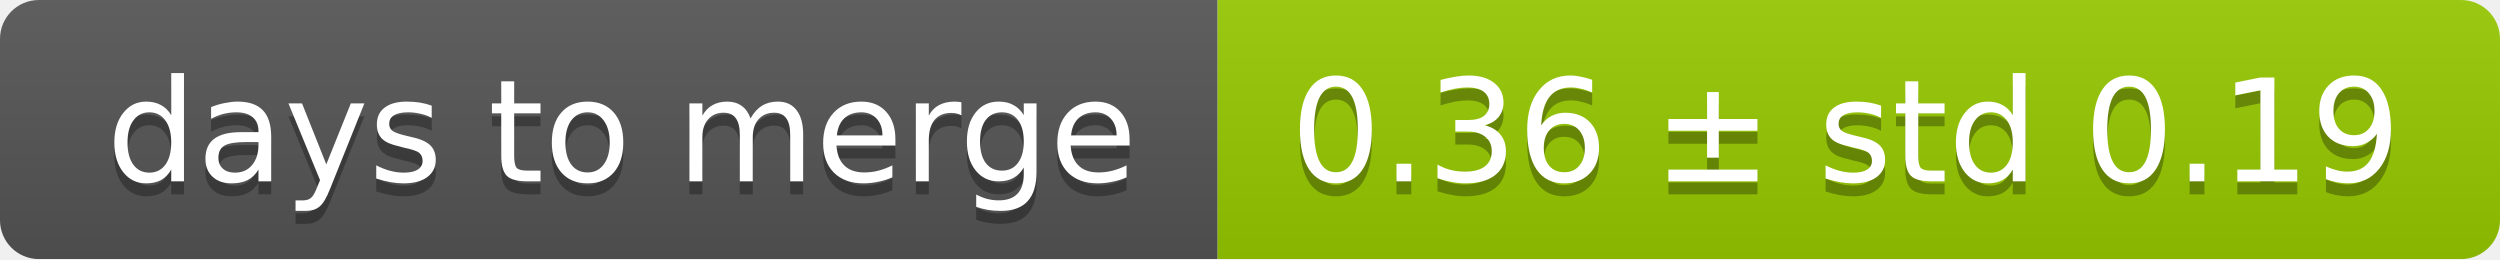
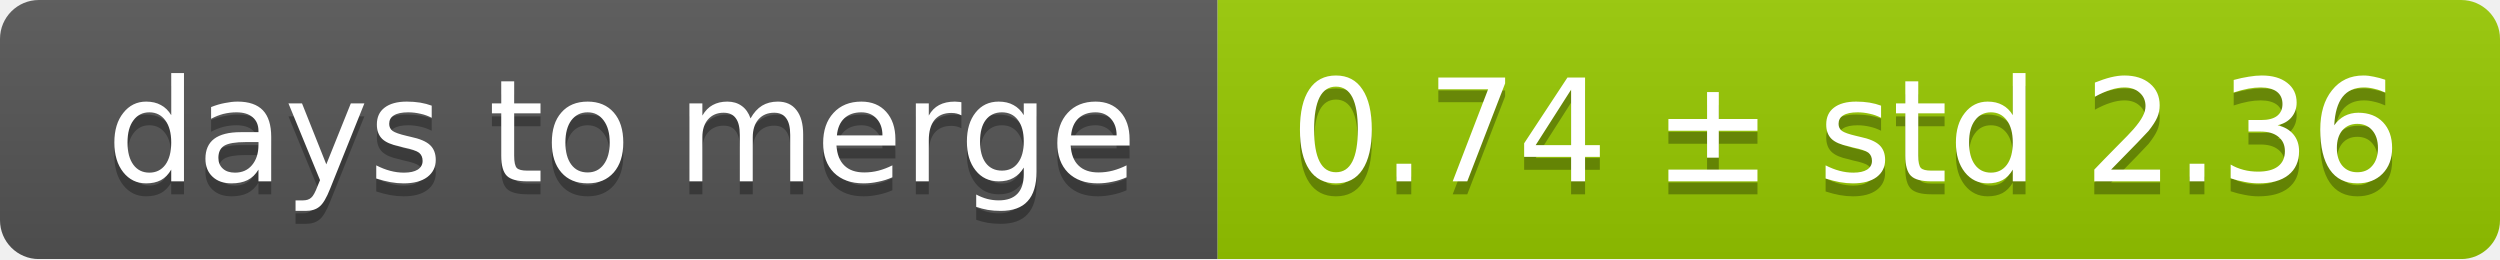
<svg xmlns="http://www.w3.org/2000/svg" width="193" height="20">
  <linearGradient id="smooth" x2="0" y2="100%">
    <stop offset="0" stop-color="#bbb" stop-opacity=".1" />
    <stop offset="1" stop-opacity=".1" />
  </linearGradient>
  <mask id="round">
    <rect width="193" height="20" rx="3" fill="#fff" />
  </mask>
  <g mask="url(#round)">
    <rect width="94" height="20" fill="#555" />
    <rect x="94" width="99" height="20" fill="#97ca00" />
    <rect width="193" height="20" fill="url(#smooth)" />
  </g>
  <g fill="#fff" text-anchor="middle" font-family="DejaVu Sans,Verdana,Geneva,sans-serif" font-size="11">
    <text x="48" y="15" fill="#010101" fill-opacity=".3">days to merge</text>
    <text x="48" y="14">days to merge</text>
-     <text x="142.5" y="15" fill="#010101" fill-opacity=".3">0.36 ± std 0.19</text>
-     <text x="142.5" y="14">0.36 ± std 0.19</text>
+     <text x="142.5" y="15" fill="#010101" fill-opacity=".3">0.74 ± std 2.36</text>
+     <text x="142.5" y="14">0.74 ± std 2.36</text>
  </g>
</svg>
